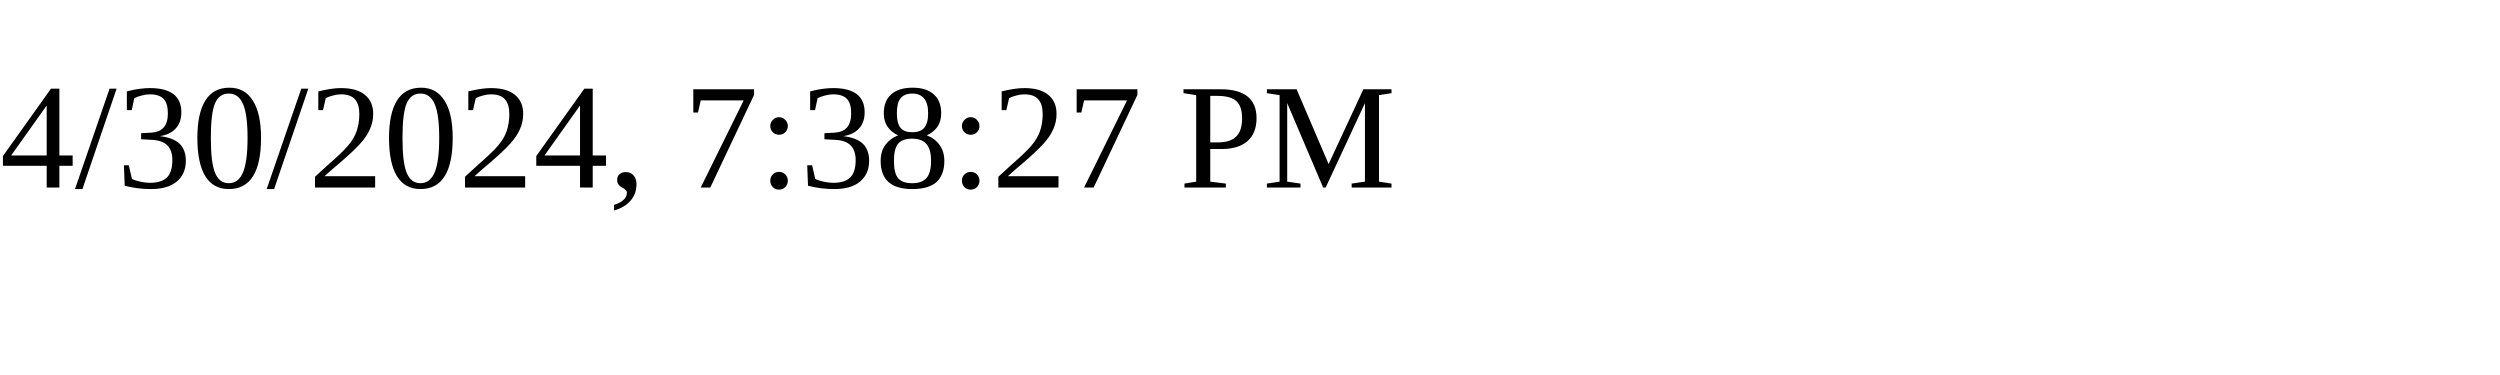
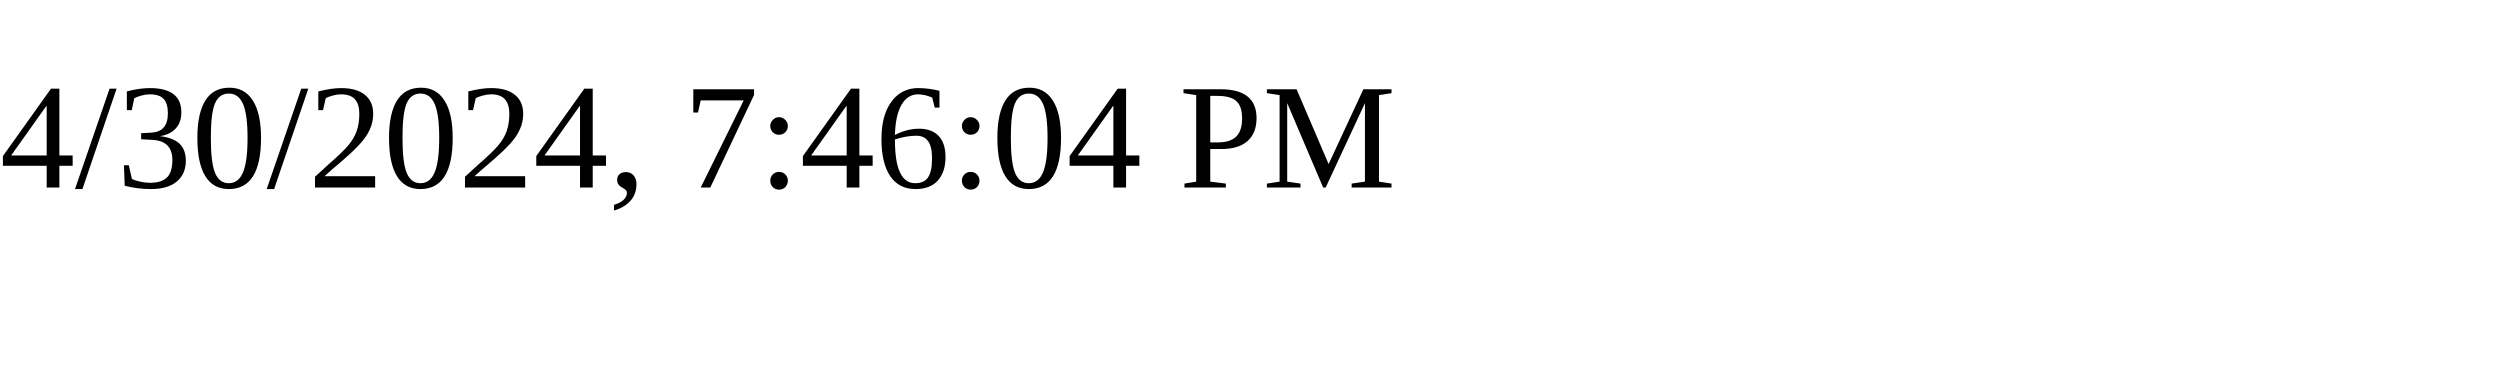
<svg xmlns="http://www.w3.org/2000/svg" height="30" width="200">
-   <text x="0" y="15">4/30/2024, 7:38:27 PM</text>
+   <text x="0" y="15">4/30/2024, 7:46:04 PM</text>
</svg>
